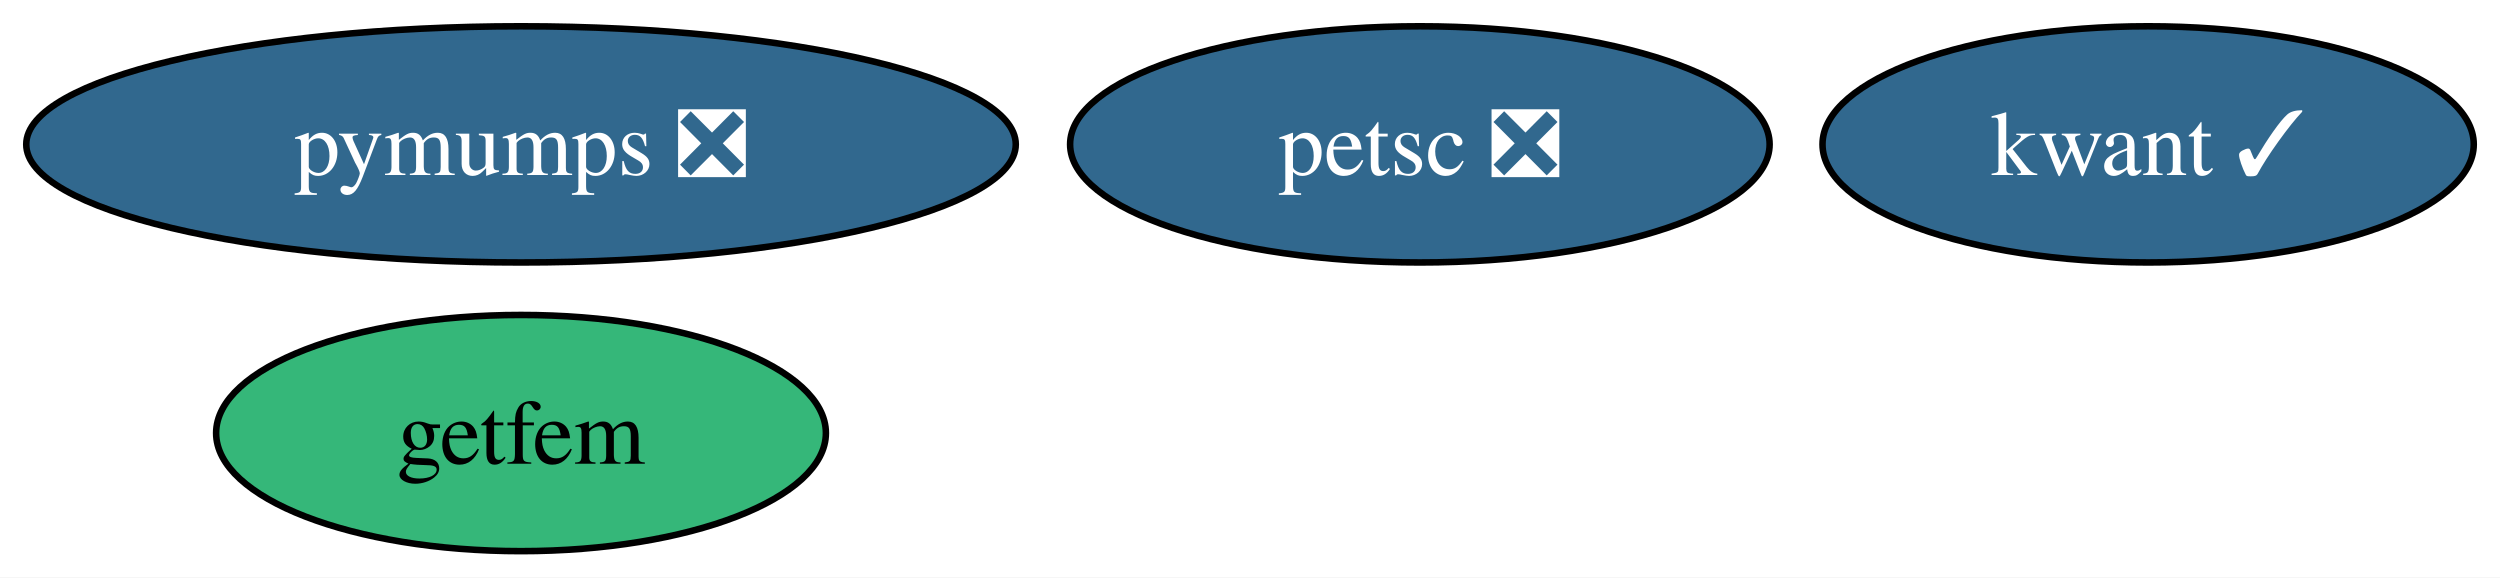
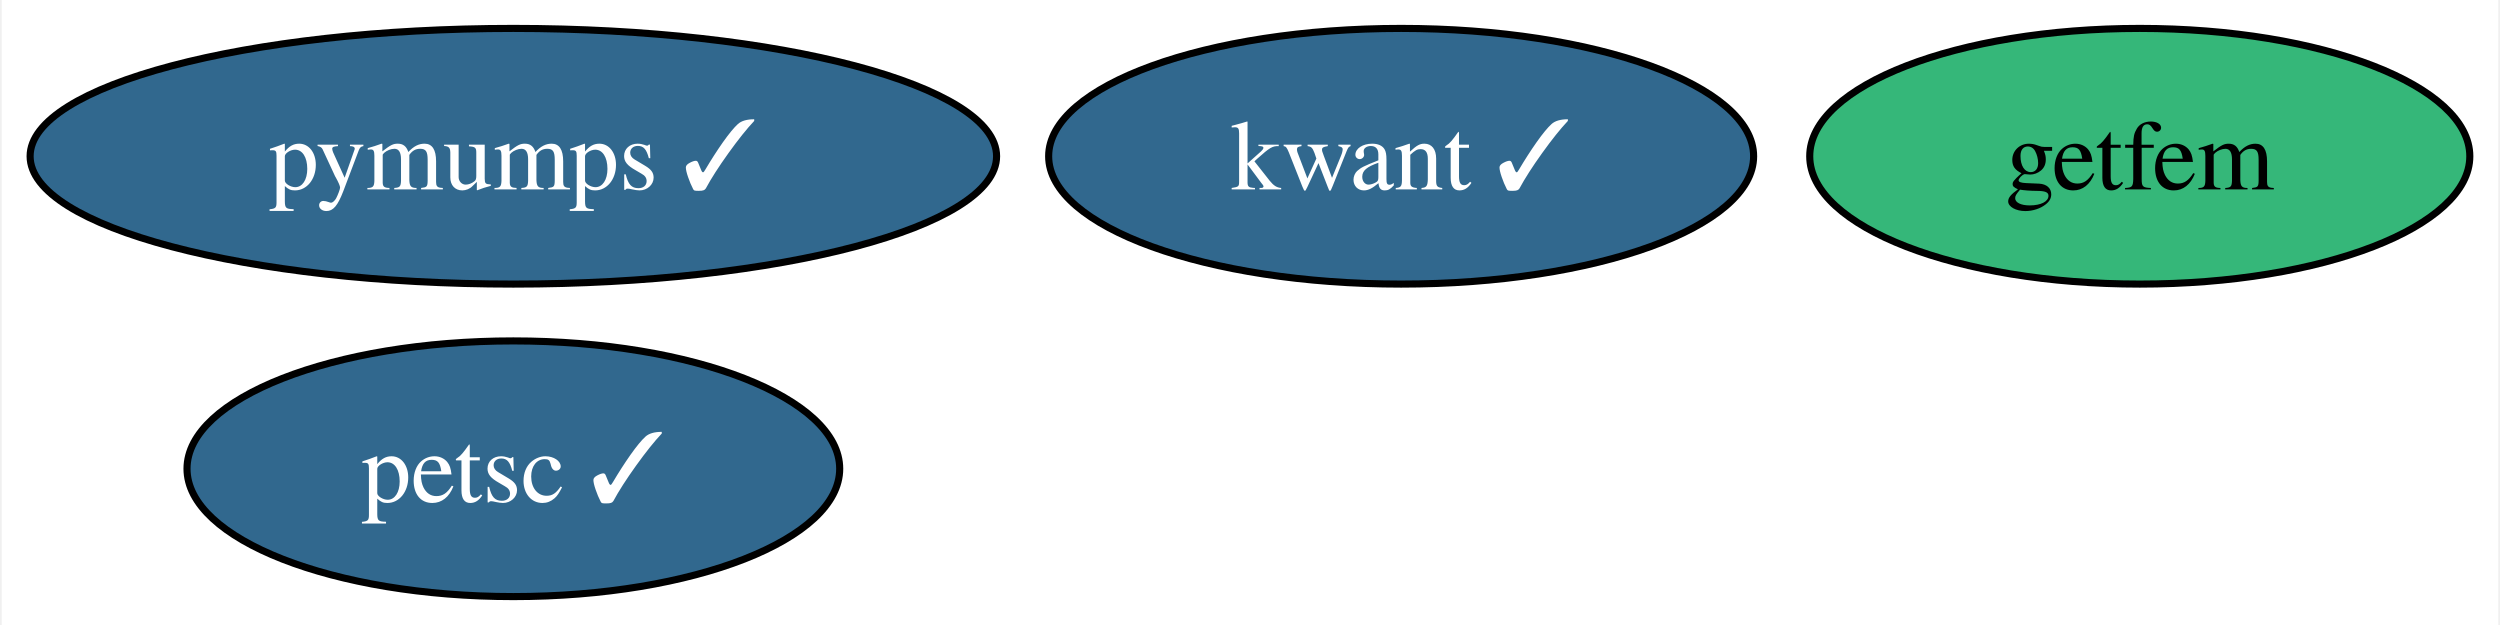
- <svg xmlns="http://www.w3.org/2000/svg" xmlns:xlink="http://www.w3.org/1999/xlink" width="381pt" height="88pt" viewBox="0.00 0.00 381.04 88.00">
+ <svg xmlns="http://www.w3.org/2000/svg" xmlns:xlink="http://www.w3.org/1999/xlink" width="352pt" height="88pt" viewBox="0.00 0.00 351.52 88.00">
  <g id="graph0" class="graph" transform="scale(1 1) rotate(0) translate(4 84)">
-     <polygon fill="white" stroke="none" points="-4,4 -4,-84 377.04,-84 377.04,4 -4,4" />
+     <polygon fill="white" stroke="none" points="-4,4 -4,-84 347.52,-84 347.52,4 -4,4" />
    <g id="node1" class="node">
      <g id="a_node1">
        <a xlink:href="https://github.com/conda-forge/kwant-feedstock/pull/106" xlink:title="kwant ✓">
-           <ellipse fill="#31688e" stroke="black" cx="323.41" cy="-62" rx="49.63" ry="18" />
-           <text text-anchor="middle" x="323.41" y="-57.33" font-family="Times,serif" font-size="14.00" fill="white">kwant ✓</text>
+           <ellipse fill="#31688e" stroke="black" cx="193.04" cy="-62" rx="49.63" ry="18" />
+           <text text-anchor="middle" x="193.04" y="-57.33" font-family="Times,serif" font-size="14.00" fill="white">kwant ✓</text>
        </a>
      </g>
    </g>
    <g id="node2" class="node">
      <g id="a_node2">
-         <a xlink:href="https://github.com/conda-forge/petsc-feedstock/pull/186" xlink:title="petsc ❎">
-           <ellipse fill="#31688e" stroke="black" cx="212.41" cy="-62" rx="53.31" ry="18" />
-           <text text-anchor="middle" x="212.41" y="-57.33" font-family="Times,serif" font-size="14.00" fill="white">petsc ❎</text>
+         <a xlink:href="https://github.com/conda-forge/petsc-feedstock/pull/186" xlink:title="petsc ✓">
+           <ellipse fill="#31688e" stroke="black" cx="68.04" cy="-18" rx="45.95" ry="18" />
+           <text text-anchor="middle" x="68.04" y="-13.32" font-family="Times,serif" font-size="14.00" fill="white">petsc ✓</text>
        </a>
      </g>
    </g>
    <g id="node3" class="node">
      <g id="a_node3">
-         <a xlink:href="https://github.com/conda-forge/pymumps-feedstock/pull/15" xlink:title="pymumps ❎">
-           <ellipse fill="#31688e" stroke="black" cx="75.41" cy="-62" rx="75.41" ry="18" />
-           <text text-anchor="middle" x="75.41" y="-57.33" font-family="Times,serif" font-size="14.00" fill="white">pymumps ❎</text>
+         <a xlink:href="https://github.com/conda-forge/pymumps-feedstock/pull/15" xlink:title="pymumps ✓">
+           <ellipse fill="#31688e" stroke="black" cx="68.04" cy="-62" rx="68.04" ry="18" />
+           <text text-anchor="middle" x="68.04" y="-57.33" font-family="Times,serif" font-size="14.00" fill="white">pymumps ✓</text>
        </a>
      </g>
    </g>
    <g id="node4" class="node">
      <g id="a_node4">
        <a xlink:href="https://github.com/conda-forge/getfem-feedstock" xlink:title="getfem">
-           <ellipse fill="#35b779" stroke="black" cx="75.41" cy="-18" rx="46.47" ry="18" />
-           <text text-anchor="middle" x="75.41" y="-13.32" font-family="Times,serif" font-size="14.00">getfem</text>
+           <ellipse fill="#35b779" stroke="black" cx="297.04" cy="-62" rx="46.47" ry="18" />
+           <text text-anchor="middle" x="297.04" y="-57.33" font-family="Times,serif" font-size="14.00">getfem</text>
        </a>
      </g>
    </g>
  </g>
</svg>
